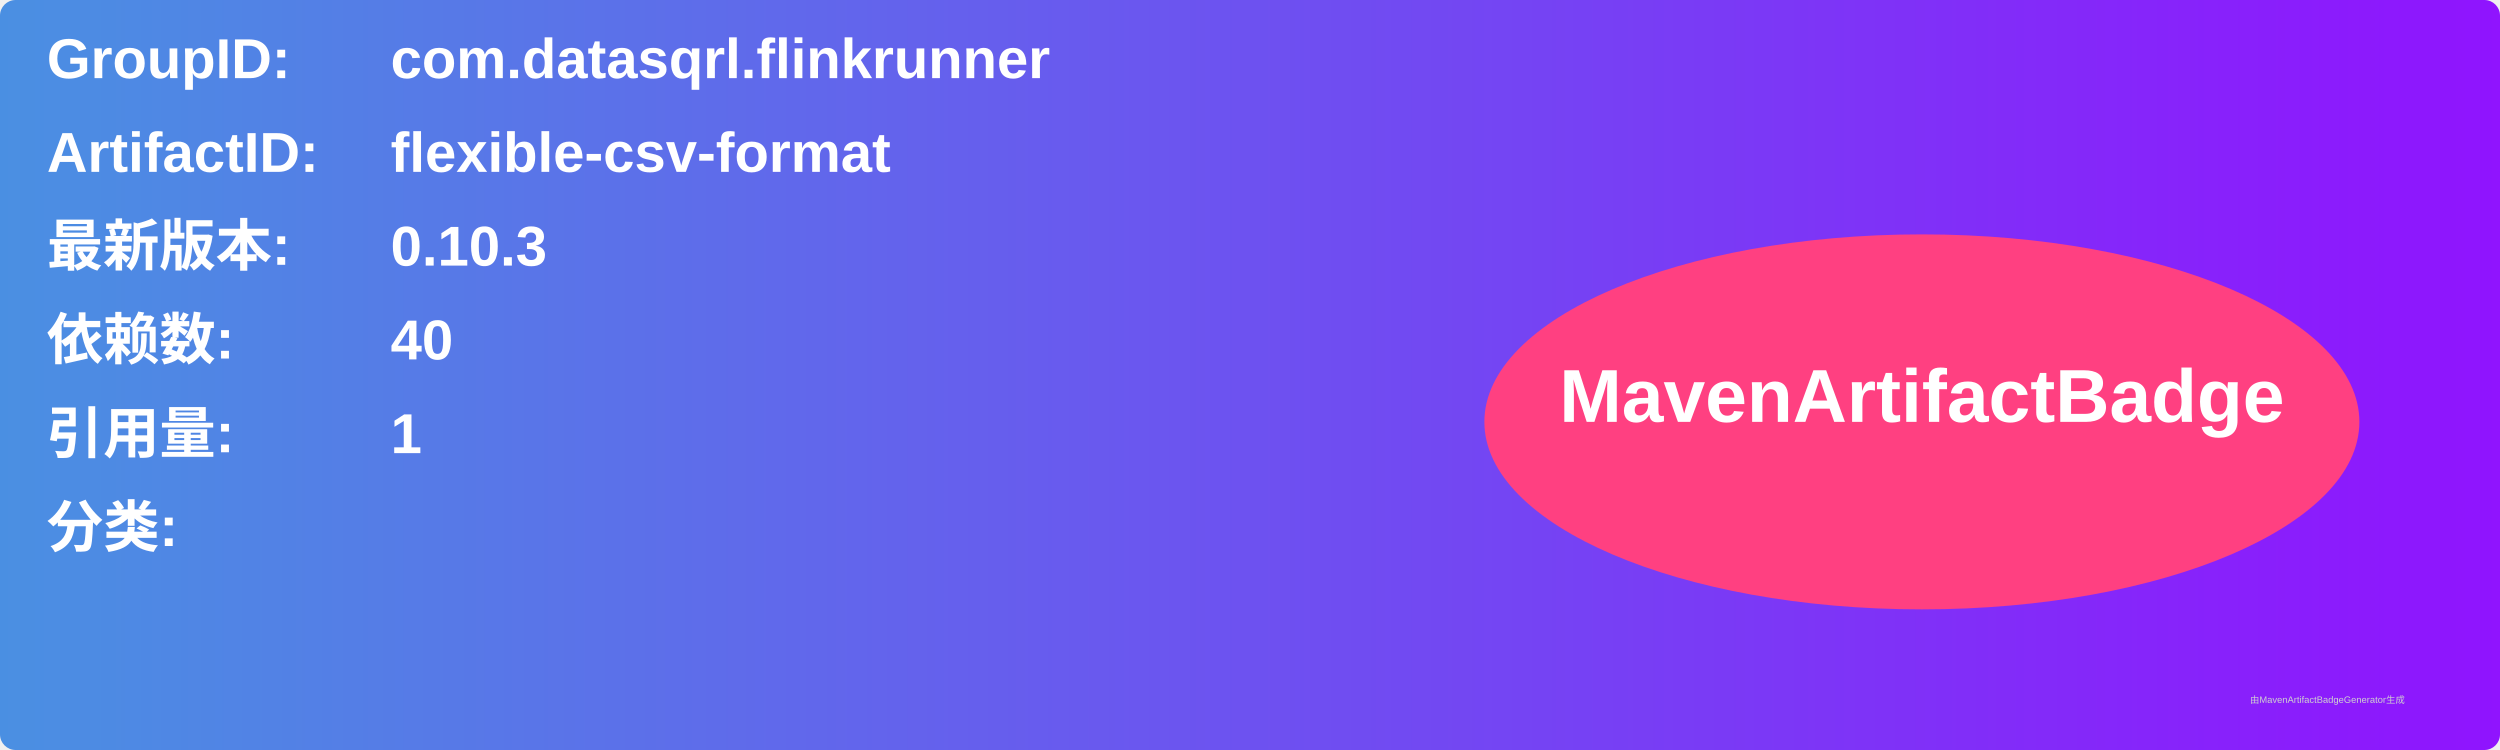
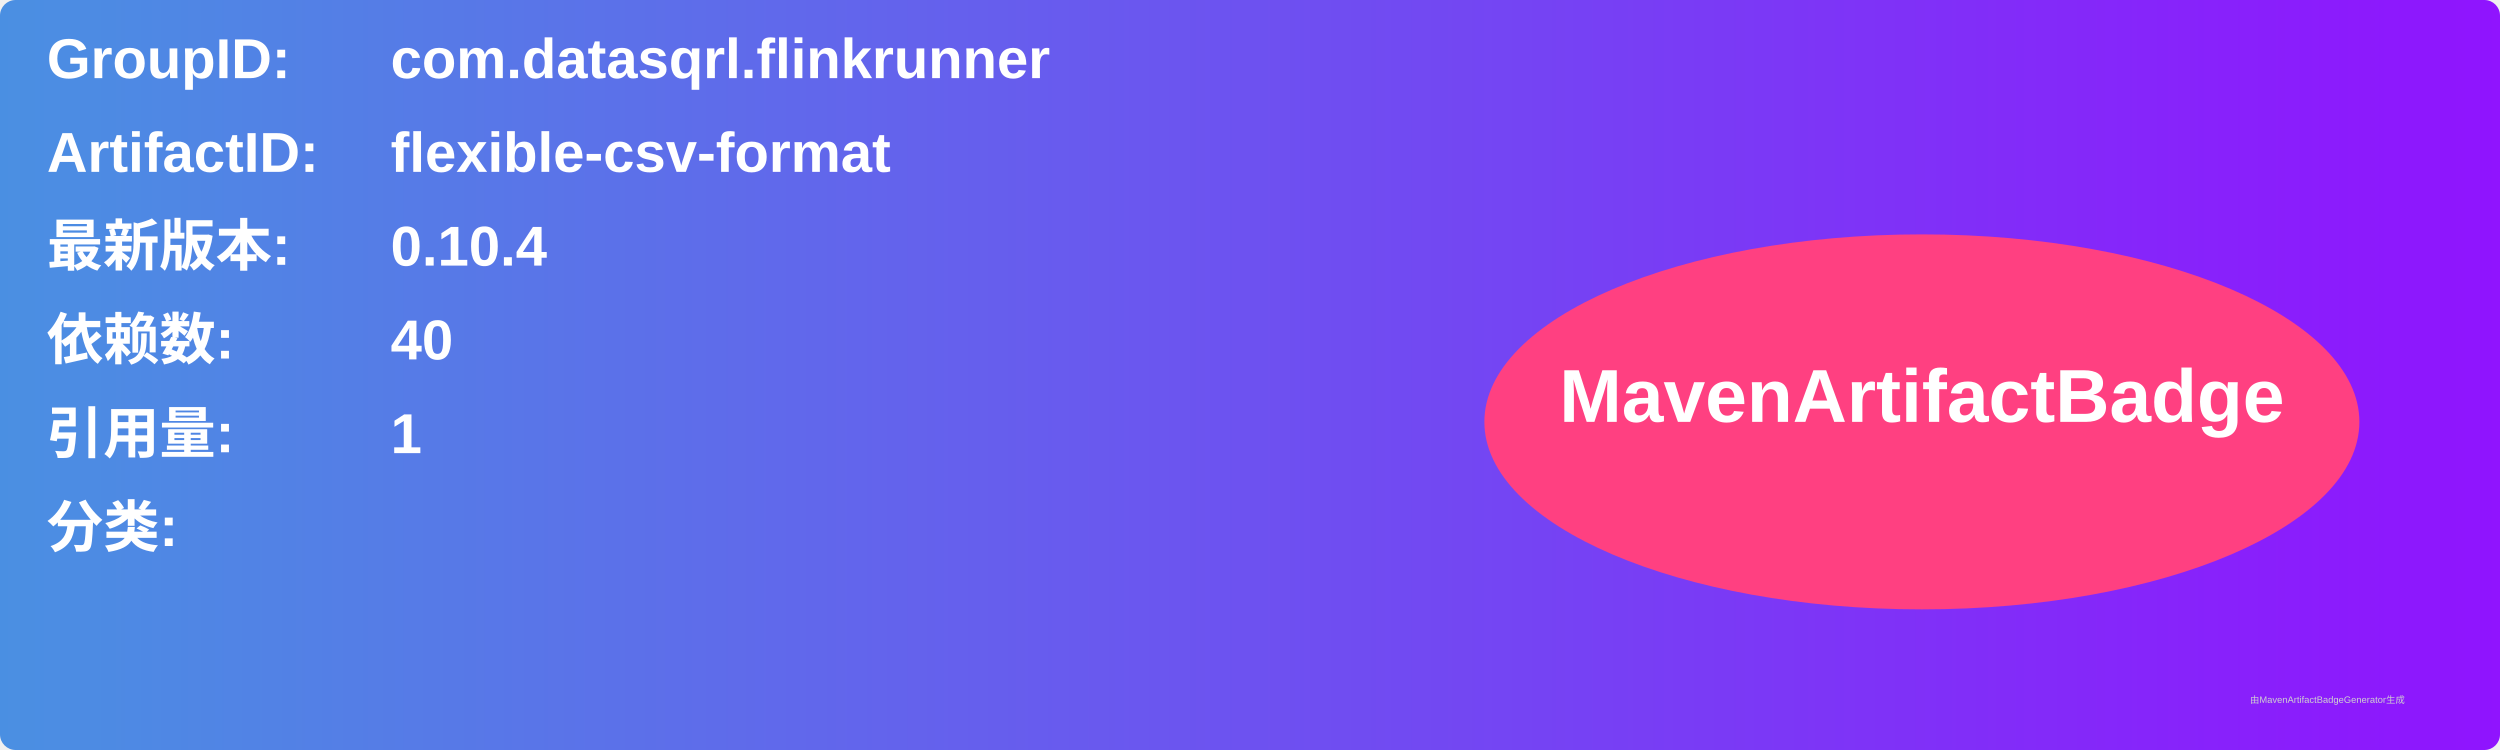
<svg xmlns="http://www.w3.org/2000/svg" width="800" height="240" viewBox="0 0 800 240">
  <linearGradient id="grad" x1="0%" y1="0%" x2="100%" y2="0%">
    <stop offset="0%" stop-color="#4a90e2" />
    <stop offset="100%" stop-color="#9013fe" />
  </linearGradient>
  <rect width="100%" height="100%" rx="5" ry="5" fill="url(#grad)" />
  <g transform="translate(15, 15)">
    <text x="0" y="10" font-family="Arial" font-size="18" fill="white" font-weight="bold" width="260">GroupID:</text>
    <text x="110" y="10" font-family="Arial" font-size="18" fill="white" font-weight="bold" width="460">com.datasqrl.flinkrunner</text>
    <text x="0" y="40" font-family="Arial" font-size="18" fill="white" font-weight="bold" width="260">ArtifactID:</text>
    <text x="110" y="40" font-family="Arial" font-size="18" fill="white" font-weight="bold" width="460">flexible-csv-format</text>
    <text x="0" y="70" font-family="Arial" font-size="18" fill="white" font-weight="bold">最新版本:</text>
    <text x="110" y="70" font-family="Arial" font-size="18" fill="white" font-weight="bold">
-       <tspan font-weight="bold">0.10.3</tspan>
+       <tspan font-weight="bold">0.10.4</tspan>
    </text>
    <text x="0" y="100" font-family="Arial" font-size="18" fill="white" font-weight="bold">依赖数: </text>
    <text x="110" y="100" font-family="Arial" font-size="18" fill="white">
      <tspan font-weight="bold">40</tspan>
    </text>
    <text x="0" y="130" font-family="Arial" font-size="18" fill="white" font-weight="bold">引用量: </text>
    <text x="110" y="130" font-family="Arial" font-size="18" fill="white">
      <tspan font-weight="bold">1</tspan>
    </text>
    <text x="0" y="160" font-family="Arial" font-size="18" fill="white" font-weight="bold">分类:</text>
    <text x="10" y="190" font-family="Arial" font-size="10" fill="white">
      <tspan font-weight="bold" />
    </text>
    <ellipse cx="600" cy="120" rx="140" ry="60" fill="#ff4081" />
    <text x="600" y="120" text-anchor="middle" font-family="Arial" font-size="24" fill="white" font-weight="bold">MavenArtifactBadge</text>
  </g>
  <text x="720" y="225" font-family="Arial" font-size="3" fill="#d0d0d0">由MavenArtifactBadgeGenerator生成</text>
</svg>
